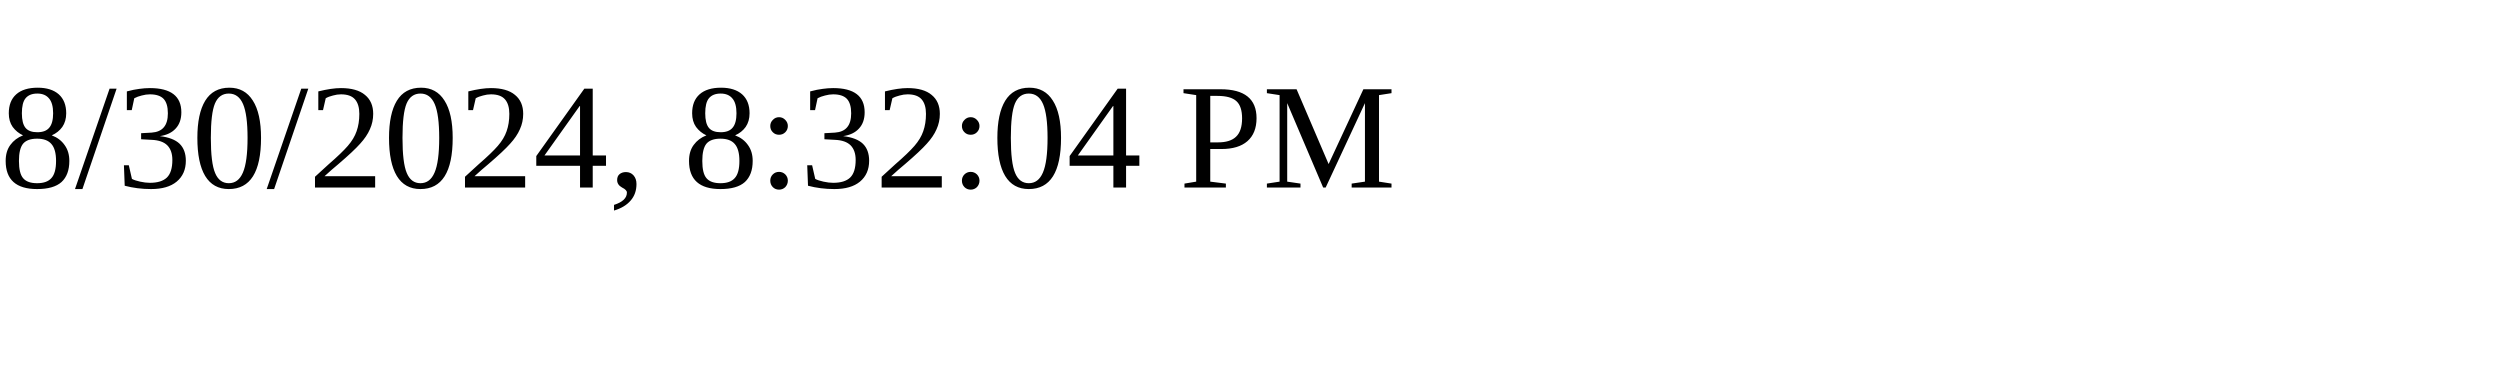
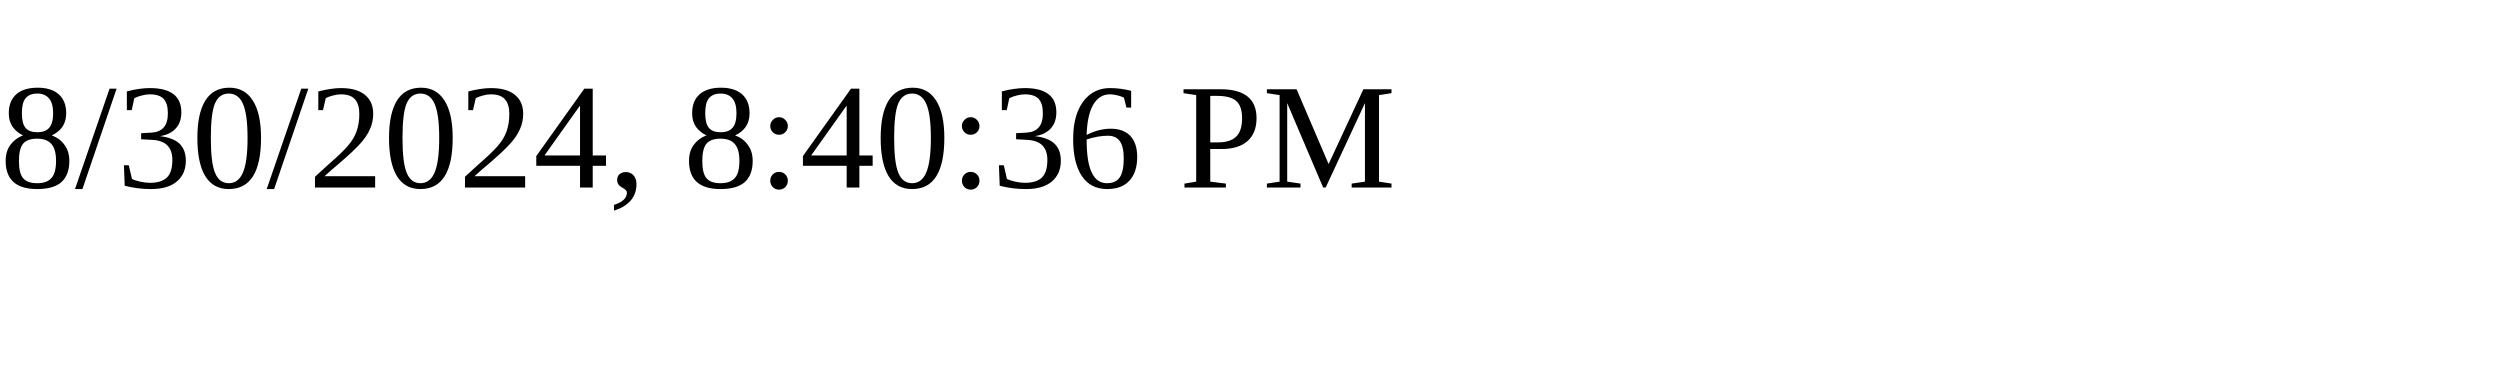
<svg xmlns="http://www.w3.org/2000/svg" height="30" width="200">
-   <text x="0" y="15">8/30/2024, 8:32:04 PM</text>
+   <text x="0" y="15">8/30/2024, 8:40:36 PM</text>
</svg>
